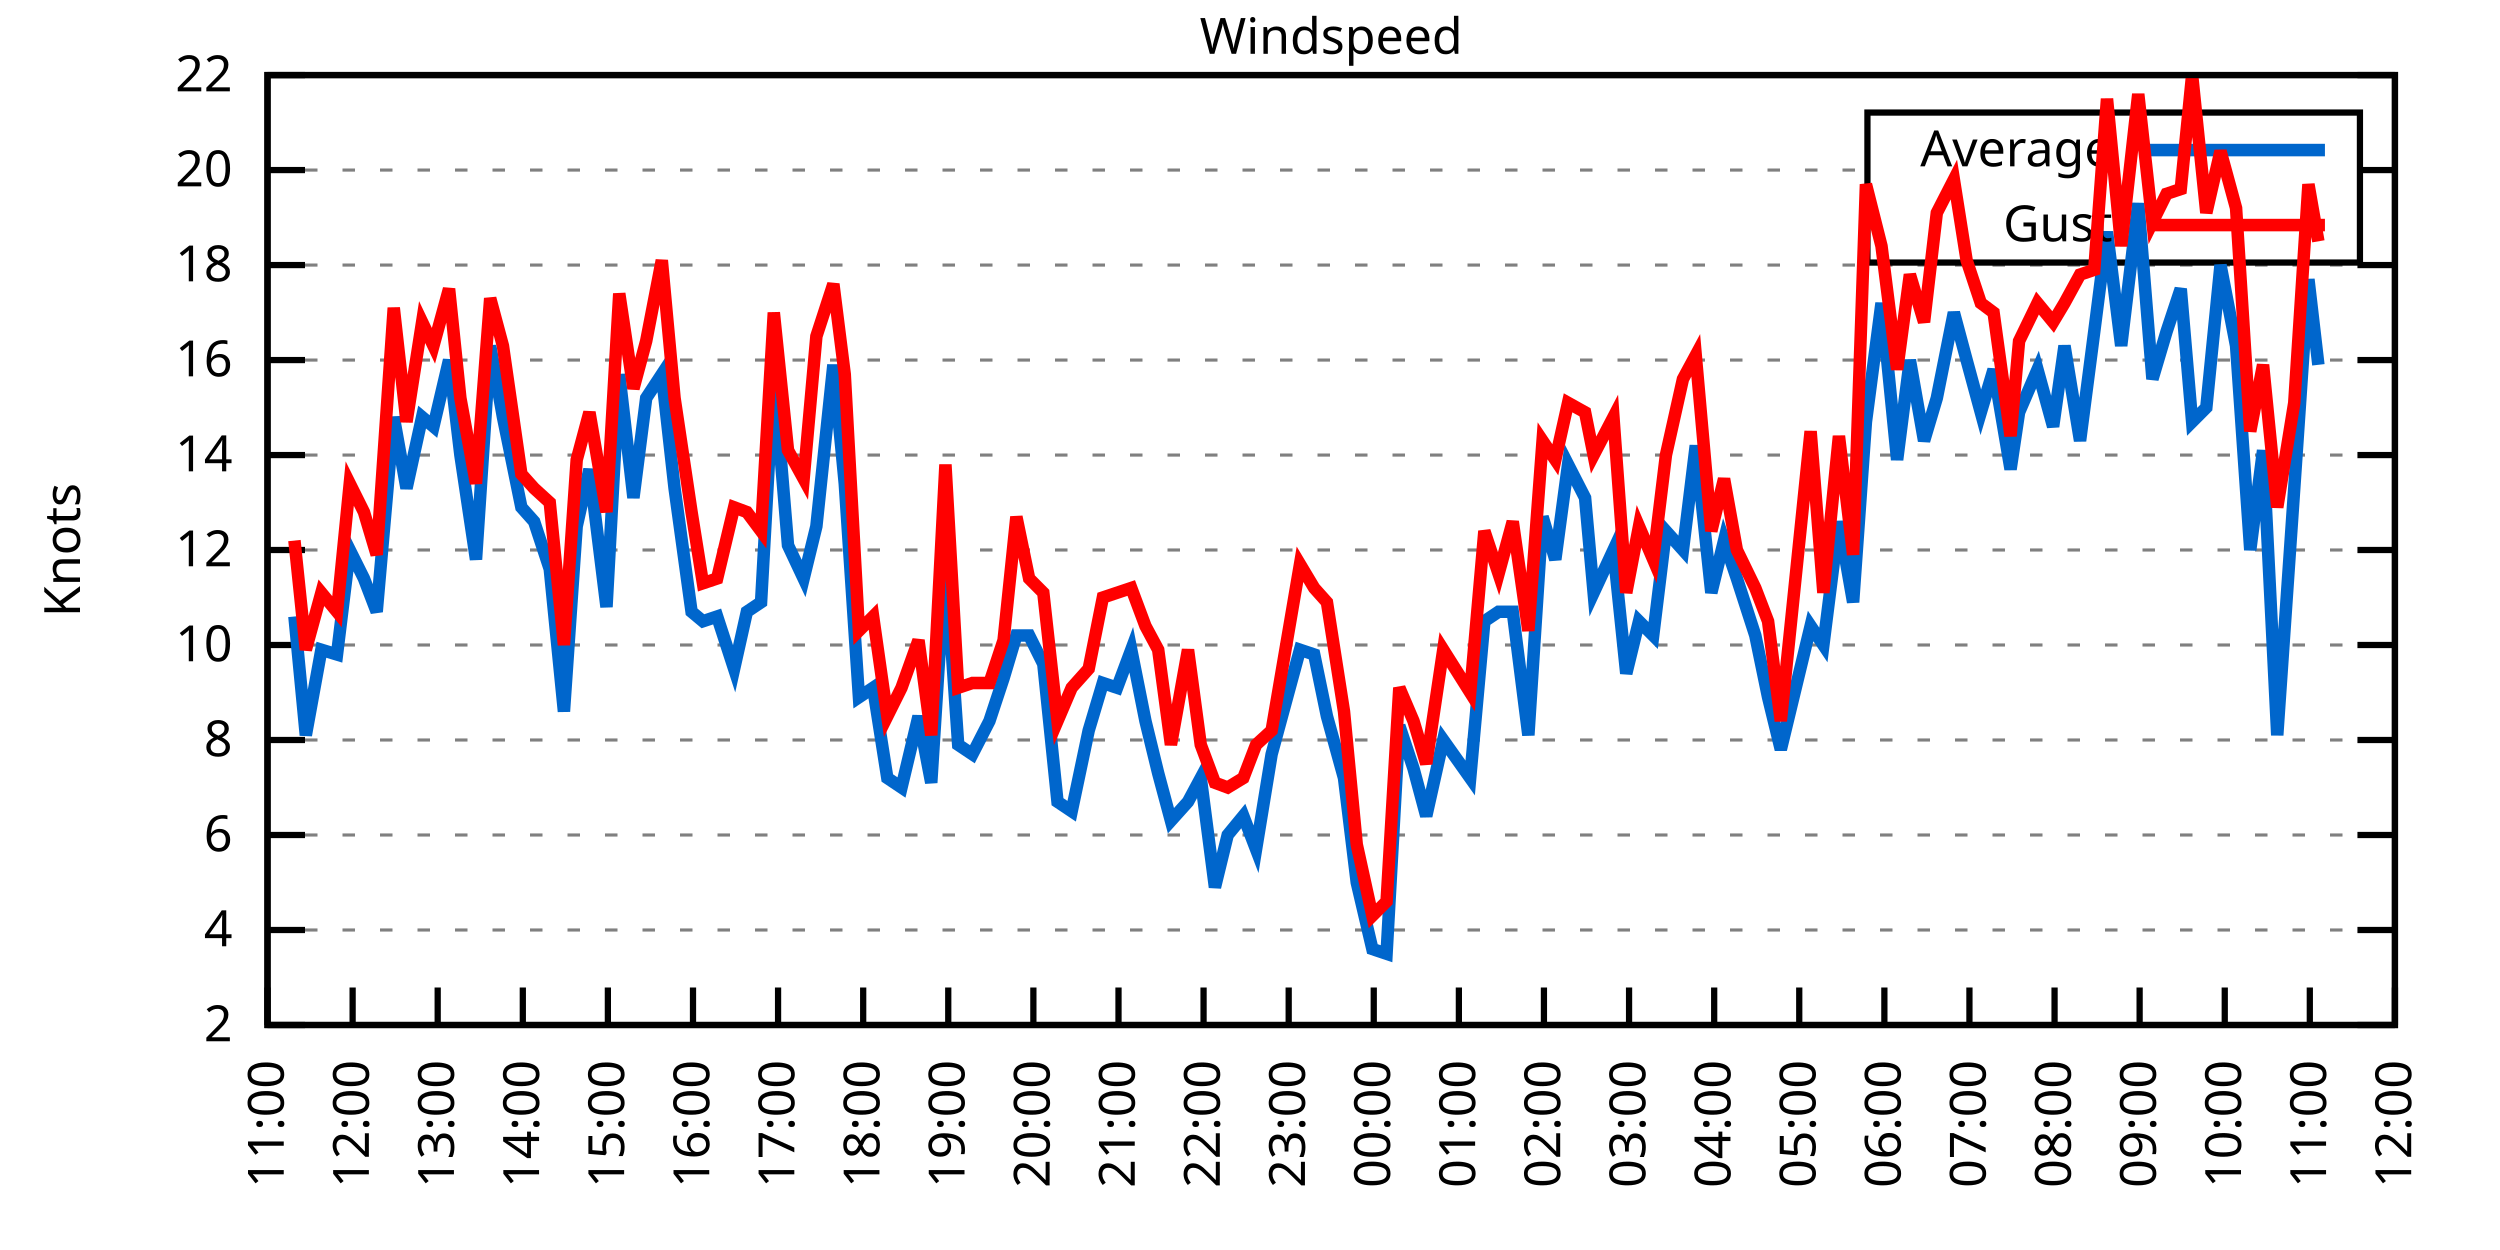
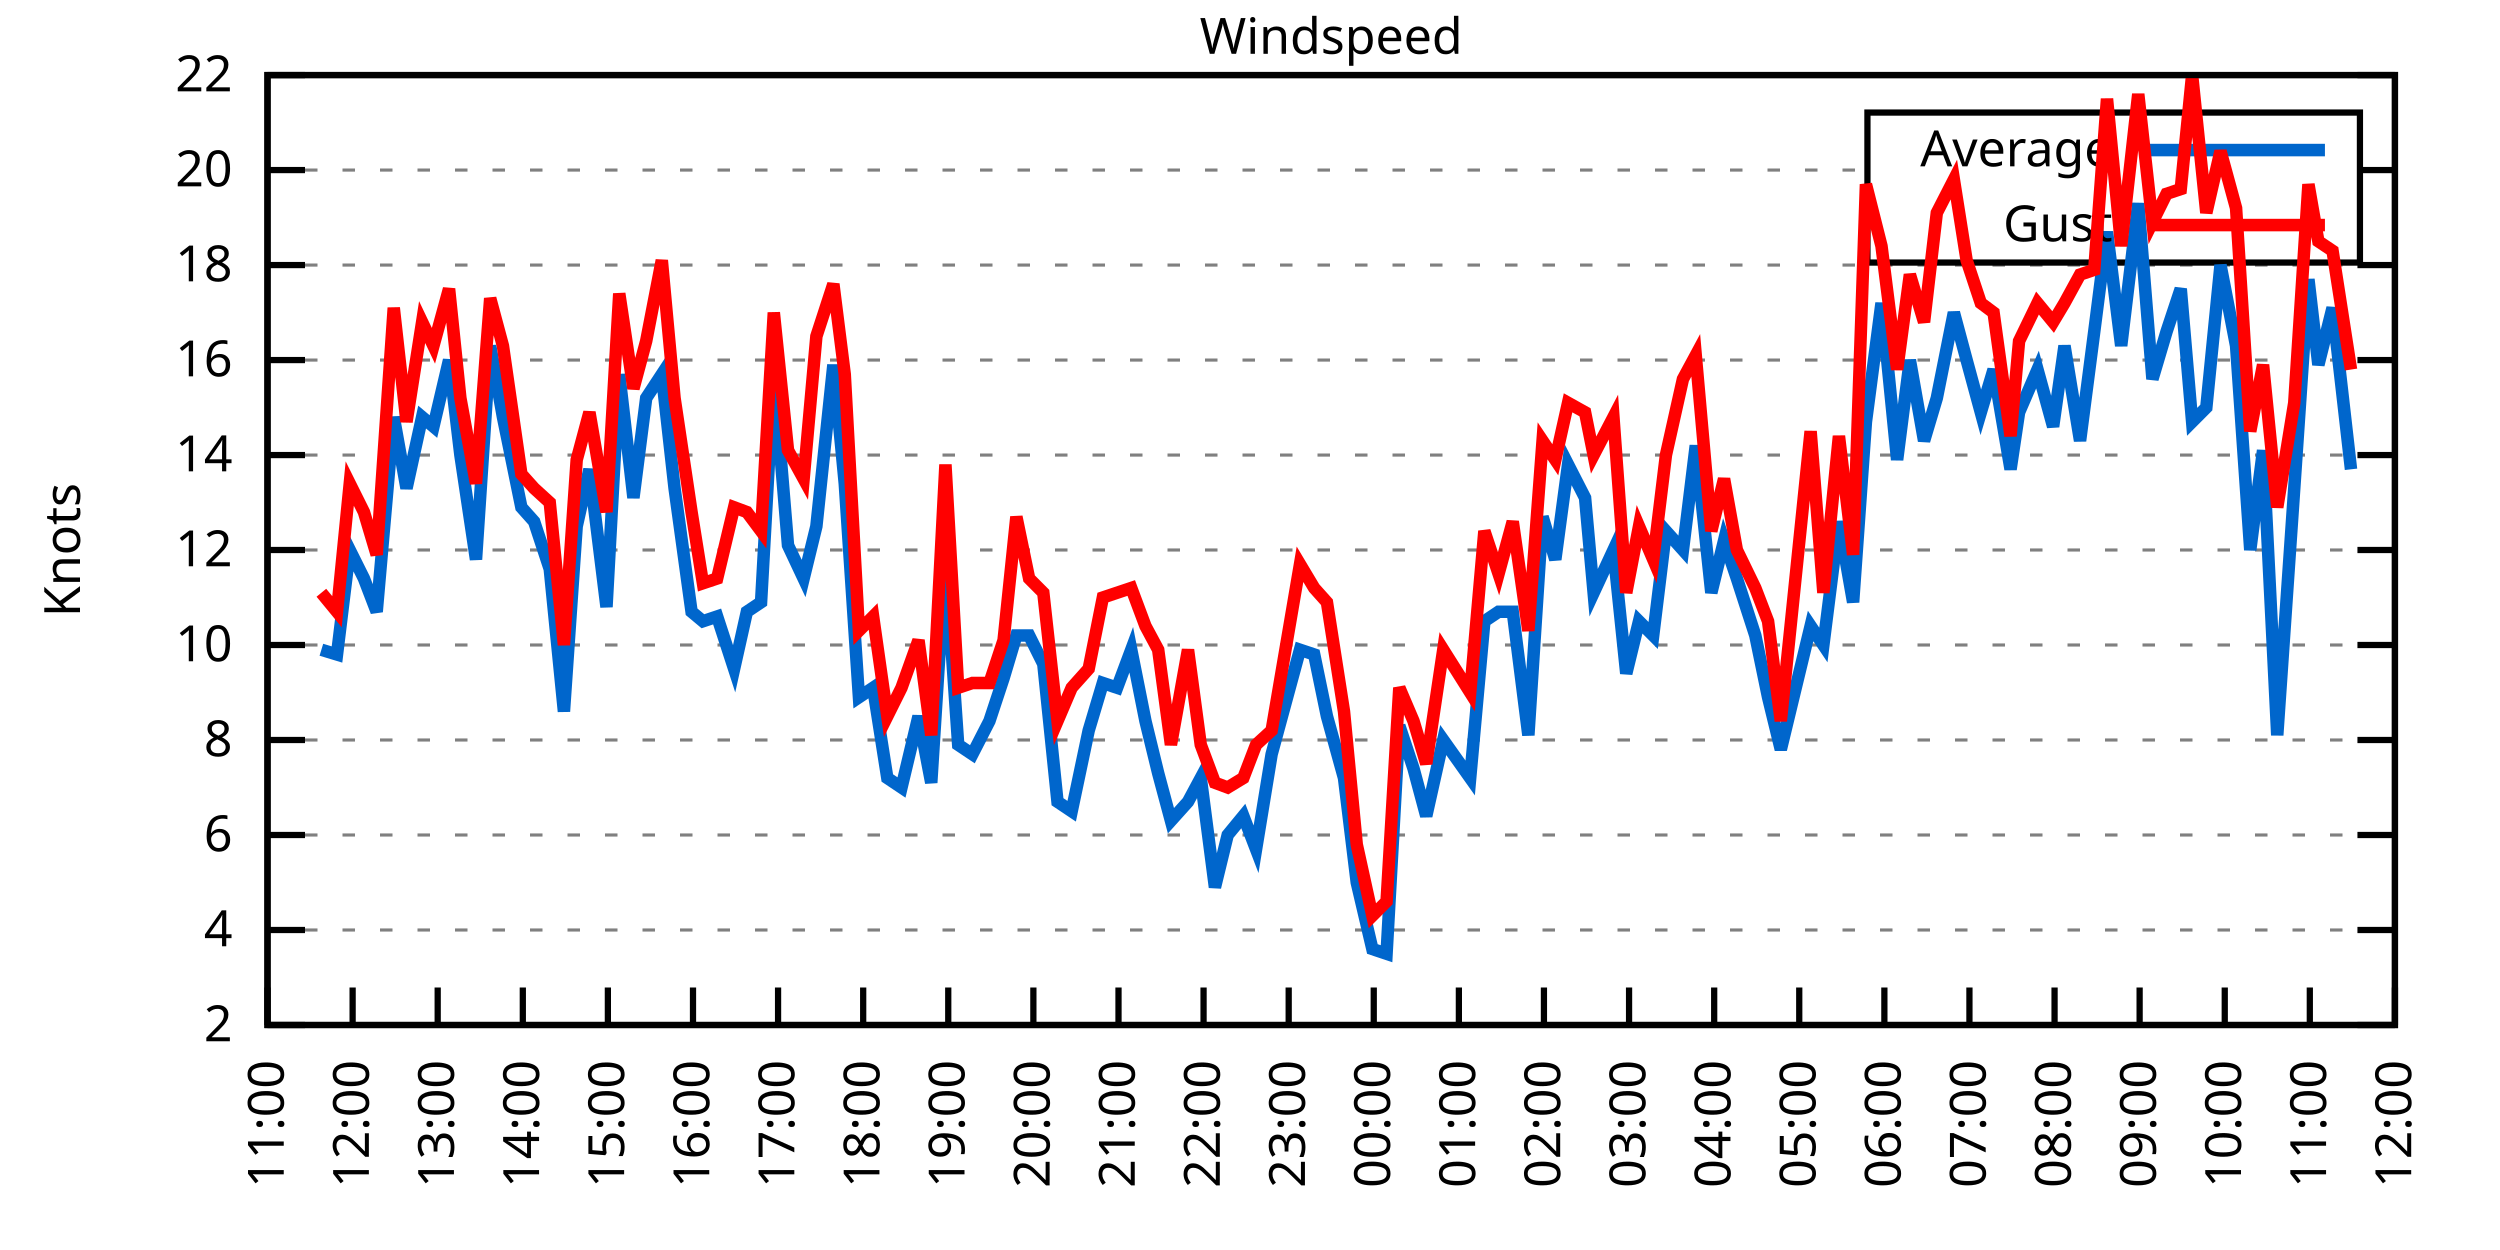
<svg xmlns="http://www.w3.org/2000/svg" xmlns:xlink="http://www.w3.org/1999/xlink" width="400" height="200" viewBox="0 0 400 200">
  <g id="gnuplot_canvas">
    <rect x="0" y="0" width="400" height="200" fill="none" />
    <defs>
      <circle id="gpDot" r="0.5" stroke-width="0.5" stroke="currentColor" />
      <path id="gpPt0" stroke-width="0.333" stroke="currentColor" d="M-1,0 h2 M0,-1 v2" />
      <path id="gpPt1" stroke-width="0.333" stroke="currentColor" d="M-1,-1 L1,1 M1,-1 L-1,1" />
      <path id="gpPt2" stroke-width="0.333" stroke="currentColor" d="M-1,0 L1,0 M0,-1 L0,1 M-1,-1 L1,1 M-1,1 L1,-1" />
      <rect id="gpPt3" stroke-width="0.333" stroke="currentColor" x="-1" y="-1" width="2" height="2" />
      <rect id="gpPt4" stroke-width="0.333" stroke="currentColor" fill="currentColor" x="-1" y="-1" width="2" height="2" />
      <circle id="gpPt5" stroke-width="0.333" stroke="currentColor" cx="0" cy="0" r="1" />
      <use xlink:href="#gpPt5" id="gpPt6" fill="currentColor" stroke="none" />
      <path id="gpPt7" stroke-width="0.333" stroke="currentColor" d="M0,-1.33 L-1.33,0.67 L1.33,0.67 z" />
      <use xlink:href="#gpPt7" id="gpPt8" fill="currentColor" stroke="none" />
      <use xlink:href="#gpPt7" id="gpPt9" stroke="currentColor" transform="rotate(180)" />
      <use xlink:href="#gpPt9" id="gpPt10" fill="currentColor" stroke="none" />
      <use xlink:href="#gpPt3" id="gpPt11" stroke="currentColor" transform="rotate(45)" />
      <use xlink:href="#gpPt11" id="gpPt12" fill="currentColor" stroke="none" />
      <path id="gpPt13" stroke-width="0.333" stroke="currentColor" d="M0,1.330 L1.265,0.411 L0.782,-1.067 L-0.782,-1.076 L-1.265,0.411 z" />
      <use xlink:href="#gpPt13" id="gpPt14" fill="currentColor" stroke="none" />
      <filter id="textbox" filterUnits="objectBoundingBox" x="0" y="0" height="1" width="1">
        <feFlood flood-color="white" flood-opacity="1" result="bgnd" />
        <feComposite in="SourceGraphic" in2="bgnd" operator="atop" />
      </filter>
      <filter id="greybox" filterUnits="objectBoundingBox" x="0" y="0" height="1" width="1">
        <feFlood flood-color="lightgrey" flood-opacity="1" result="grey" />
        <feComposite in="SourceGraphic" in2="grey" operator="atop" />
      </filter>
    </defs>
    <g fill="none" color="white" stroke="currentColor" stroke-width="1.00" stroke-linecap="butt" stroke-linejoin="miter">
</g>
    <g fill="none" color="black" stroke="currentColor" stroke-width="1.00" stroke-linecap="butt" stroke-linejoin="miter">
      <g stroke="none" shape-rendering="crispEdges">
        <polygon fill="rgb(255, 255, 255)" points="42.80,164.00 383.18,164.00 383.18,12.02 42.80,12.02 " />
      </g>
    </g>
    <g fill="none" color="black" stroke="currentColor" stroke-width="1.00" stroke-linecap="butt" stroke-linejoin="miter">
</g>
    <g fill="none" color="black" stroke="black" stroke-width="0.50" stroke-linecap="butt" stroke-linejoin="miter">
</g>
    <g fill="none" color="gray" stroke="currentColor" stroke-width="0.50" stroke-linecap="butt" stroke-linejoin="miter">
      <path stroke="gray" stroke-dasharray="2,4" class="gridline" d="M42.80,164.00 L383.19,164.00  " />
    </g>
    <g fill="none" color="gray" stroke="gray" stroke-width="1.00" stroke-linecap="butt" stroke-linejoin="miter">
</g>
    <g fill="none" color="black" stroke="currentColor" stroke-width="1.00" stroke-linecap="butt" stroke-linejoin="miter">
      <path stroke="black" d="M42.80,164.00 L48.80,164.00 M383.19,164.00 L377.19,164.00  " />
      <g transform="translate(37.20,166.60)" stroke="none" fill="black" font-family="Sans" font-size="8.00" text-anchor="end">
        <text>
          <tspan font-family="Sans"> 2</tspan>
        </text>
      </g>
    </g>
    <g fill="none" color="black" stroke="currentColor" stroke-width="1.00" stroke-linecap="butt" stroke-linejoin="miter">
</g>
    <g fill="none" color="black" stroke="black" stroke-width="0.50" stroke-linecap="butt" stroke-linejoin="miter">
</g>
    <g fill="none" color="gray" stroke="currentColor" stroke-width="0.50" stroke-linecap="butt" stroke-linejoin="miter">
      <path stroke="gray" stroke-dasharray="2,4" class="gridline" d="M42.80,148.80 L383.19,148.80  " />
    </g>
    <g fill="none" color="gray" stroke="gray" stroke-width="1.00" stroke-linecap="butt" stroke-linejoin="miter">
</g>
    <g fill="none" color="black" stroke="currentColor" stroke-width="1.00" stroke-linecap="butt" stroke-linejoin="miter">
      <path stroke="black" d="M42.80,148.80 L48.80,148.80 M383.19,148.80 L377.19,148.80  " />
      <g transform="translate(37.20,151.40)" stroke="none" fill="black" font-family="Sans" font-size="8.00" text-anchor="end">
        <text>
          <tspan font-family="Sans"> 4</tspan>
        </text>
      </g>
    </g>
    <g fill="none" color="black" stroke="currentColor" stroke-width="1.00" stroke-linecap="butt" stroke-linejoin="miter">
</g>
    <g fill="none" color="black" stroke="black" stroke-width="0.50" stroke-linecap="butt" stroke-linejoin="miter">
</g>
    <g fill="none" color="gray" stroke="currentColor" stroke-width="0.50" stroke-linecap="butt" stroke-linejoin="miter">
      <path stroke="gray" stroke-dasharray="2,4" class="gridline" d="M42.80,133.60 L383.19,133.60  " />
    </g>
    <g fill="none" color="gray" stroke="gray" stroke-width="1.00" stroke-linecap="butt" stroke-linejoin="miter">
</g>
    <g fill="none" color="black" stroke="currentColor" stroke-width="1.00" stroke-linecap="butt" stroke-linejoin="miter">
      <path stroke="black" d="M42.80,133.60 L48.80,133.60 M383.19,133.60 L377.19,133.60  " />
      <g transform="translate(37.20,136.20)" stroke="none" fill="black" font-family="Sans" font-size="8.00" text-anchor="end">
        <text>
          <tspan font-family="Sans"> 6</tspan>
        </text>
      </g>
    </g>
    <g fill="none" color="black" stroke="currentColor" stroke-width="1.00" stroke-linecap="butt" stroke-linejoin="miter">
</g>
    <g fill="none" color="black" stroke="black" stroke-width="0.50" stroke-linecap="butt" stroke-linejoin="miter">
</g>
    <g fill="none" color="gray" stroke="currentColor" stroke-width="0.50" stroke-linecap="butt" stroke-linejoin="miter">
      <path stroke="gray" stroke-dasharray="2,4" class="gridline" d="M42.80,118.40 L383.19,118.40  " />
    </g>
    <g fill="none" color="gray" stroke="gray" stroke-width="1.00" stroke-linecap="butt" stroke-linejoin="miter">
</g>
    <g fill="none" color="black" stroke="currentColor" stroke-width="1.00" stroke-linecap="butt" stroke-linejoin="miter">
      <path stroke="black" d="M42.80,118.40 L48.80,118.40 M383.19,118.40 L377.19,118.40  " />
      <g transform="translate(37.20,121.00)" stroke="none" fill="black" font-family="Sans" font-size="8.00" text-anchor="end">
        <text>
          <tspan font-family="Sans"> 8</tspan>
        </text>
      </g>
    </g>
    <g fill="none" color="black" stroke="currentColor" stroke-width="1.00" stroke-linecap="butt" stroke-linejoin="miter">
</g>
    <g fill="none" color="black" stroke="black" stroke-width="0.50" stroke-linecap="butt" stroke-linejoin="miter">
</g>
    <g fill="none" color="gray" stroke="currentColor" stroke-width="0.50" stroke-linecap="butt" stroke-linejoin="miter">
      <path stroke="gray" stroke-dasharray="2,4" class="gridline" d="M42.80,103.20 L383.19,103.20  " />
    </g>
    <g fill="none" color="gray" stroke="gray" stroke-width="1.00" stroke-linecap="butt" stroke-linejoin="miter">
</g>
    <g fill="none" color="black" stroke="currentColor" stroke-width="1.00" stroke-linecap="butt" stroke-linejoin="miter">
      <path stroke="black" d="M42.80,103.20 L48.80,103.20 M383.19,103.20 L377.19,103.20  " />
      <g transform="translate(37.20,105.80)" stroke="none" fill="black" font-family="Sans" font-size="8.00" text-anchor="end">
        <text>
          <tspan font-family="Sans"> 10</tspan>
        </text>
      </g>
    </g>
    <g fill="none" color="black" stroke="currentColor" stroke-width="1.00" stroke-linecap="butt" stroke-linejoin="miter">
</g>
    <g fill="none" color="black" stroke="black" stroke-width="0.50" stroke-linecap="butt" stroke-linejoin="miter">
</g>
    <g fill="none" color="gray" stroke="currentColor" stroke-width="0.50" stroke-linecap="butt" stroke-linejoin="miter">
      <path stroke="gray" stroke-dasharray="2,4" class="gridline" d="M42.80,88.00 L383.19,88.00  " />
    </g>
    <g fill="none" color="gray" stroke="gray" stroke-width="1.00" stroke-linecap="butt" stroke-linejoin="miter">
</g>
    <g fill="none" color="black" stroke="currentColor" stroke-width="1.00" stroke-linecap="butt" stroke-linejoin="miter">
      <path stroke="black" d="M42.80,88.00 L48.80,88.00 M383.19,88.00 L377.19,88.00  " />
      <g transform="translate(37.20,90.60)" stroke="none" fill="black" font-family="Sans" font-size="8.00" text-anchor="end">
        <text>
          <tspan font-family="Sans"> 12</tspan>
        </text>
      </g>
    </g>
    <g fill="none" color="black" stroke="currentColor" stroke-width="1.00" stroke-linecap="butt" stroke-linejoin="miter">
</g>
    <g fill="none" color="black" stroke="black" stroke-width="0.50" stroke-linecap="butt" stroke-linejoin="miter">
</g>
    <g fill="none" color="gray" stroke="currentColor" stroke-width="0.50" stroke-linecap="butt" stroke-linejoin="miter">
      <path stroke="gray" stroke-dasharray="2,4" class="gridline" d="M42.80,72.81 L383.19,72.81  " />
    </g>
    <g fill="none" color="gray" stroke="gray" stroke-width="1.00" stroke-linecap="butt" stroke-linejoin="miter">
</g>
    <g fill="none" color="black" stroke="currentColor" stroke-width="1.00" stroke-linecap="butt" stroke-linejoin="miter">
      <path stroke="black" d="M42.80,72.81 L48.80,72.81 M383.19,72.81 L377.19,72.81  " />
      <g transform="translate(37.20,75.41)" stroke="none" fill="black" font-family="Sans" font-size="8.00" text-anchor="end">
        <text>
          <tspan font-family="Sans"> 14</tspan>
        </text>
      </g>
    </g>
    <g fill="none" color="black" stroke="currentColor" stroke-width="1.00" stroke-linecap="butt" stroke-linejoin="miter">
</g>
    <g fill="none" color="black" stroke="black" stroke-width="0.50" stroke-linecap="butt" stroke-linejoin="miter">
</g>
    <g fill="none" color="gray" stroke="currentColor" stroke-width="0.50" stroke-linecap="butt" stroke-linejoin="miter">
      <path stroke="gray" stroke-dasharray="2,4" class="gridline" d="M42.80,57.61 L383.19,57.61  " />
    </g>
    <g fill="none" color="gray" stroke="gray" stroke-width="1.00" stroke-linecap="butt" stroke-linejoin="miter">
</g>
    <g fill="none" color="black" stroke="currentColor" stroke-width="1.00" stroke-linecap="butt" stroke-linejoin="miter">
      <path stroke="black" d="M42.80,57.61 L48.80,57.61 M383.19,57.61 L377.19,57.61  " />
      <g transform="translate(37.20,60.21)" stroke="none" fill="black" font-family="Sans" font-size="8.00" text-anchor="end">
        <text>
          <tspan font-family="Sans"> 16</tspan>
        </text>
      </g>
    </g>
    <g fill="none" color="black" stroke="currentColor" stroke-width="1.00" stroke-linecap="butt" stroke-linejoin="miter">
</g>
    <g fill="none" color="black" stroke="black" stroke-width="0.50" stroke-linecap="butt" stroke-linejoin="miter">
</g>
    <g fill="none" color="gray" stroke="currentColor" stroke-width="0.50" stroke-linecap="butt" stroke-linejoin="miter">
      <path stroke="gray" stroke-dasharray="2,4" class="gridline" d="M42.80,42.41 L383.19,42.41  " />
    </g>
    <g fill="none" color="gray" stroke="gray" stroke-width="1.00" stroke-linecap="butt" stroke-linejoin="miter">
</g>
    <g fill="none" color="black" stroke="currentColor" stroke-width="1.00" stroke-linecap="butt" stroke-linejoin="miter">
      <path stroke="black" d="M42.80,42.41 L48.80,42.41 M383.19,42.41 L377.19,42.41  " />
      <g transform="translate(37.20,45.01)" stroke="none" fill="black" font-family="Sans" font-size="8.00" text-anchor="end">
        <text>
          <tspan font-family="Sans"> 18</tspan>
        </text>
      </g>
    </g>
    <g fill="none" color="black" stroke="currentColor" stroke-width="1.00" stroke-linecap="butt" stroke-linejoin="miter">
</g>
    <g fill="none" color="black" stroke="black" stroke-width="0.50" stroke-linecap="butt" stroke-linejoin="miter">
</g>
    <g fill="none" color="gray" stroke="currentColor" stroke-width="0.50" stroke-linecap="butt" stroke-linejoin="miter">
      <path stroke="gray" stroke-dasharray="2,4" class="gridline" d="M42.80,27.21 L298.79,27.21 M377.59,27.21 L383.19,27.21  " />
    </g>
    <g fill="none" color="gray" stroke="gray" stroke-width="1.00" stroke-linecap="butt" stroke-linejoin="miter">
</g>
    <g fill="none" color="black" stroke="currentColor" stroke-width="1.00" stroke-linecap="butt" stroke-linejoin="miter">
      <path stroke="black" d="M42.80,27.21 L48.80,27.21 M383.19,27.21 L377.19,27.21  " />
      <g transform="translate(37.20,29.81)" stroke="none" fill="black" font-family="Sans" font-size="8.00" text-anchor="end">
        <text>
          <tspan font-family="Sans"> 20</tspan>
        </text>
      </g>
    </g>
    <g fill="none" color="black" stroke="currentColor" stroke-width="1.00" stroke-linecap="butt" stroke-linejoin="miter">
</g>
    <g fill="none" color="black" stroke="black" stroke-width="0.50" stroke-linecap="butt" stroke-linejoin="miter">
</g>
    <g fill="none" color="gray" stroke="currentColor" stroke-width="0.50" stroke-linecap="butt" stroke-linejoin="miter">
      <path stroke="gray" stroke-dasharray="2,4" class="gridline" d="M42.80,12.01 L383.19,12.01  " />
    </g>
    <g fill="none" color="gray" stroke="gray" stroke-width="1.00" stroke-linecap="butt" stroke-linejoin="miter">
</g>
    <g fill="none" color="black" stroke="currentColor" stroke-width="1.00" stroke-linecap="butt" stroke-linejoin="miter">
      <path stroke="black" d="M42.80,12.01 L48.80,12.01 M383.19,12.01 L377.19,12.01  " />
      <g transform="translate(37.20,14.61)" stroke="none" fill="black" font-family="Sans" font-size="8.00" text-anchor="end">
        <text>
          <tspan font-family="Sans"> 22</tspan>
        </text>
      </g>
    </g>
    <g fill="none" color="black" stroke="currentColor" stroke-width="1.00" stroke-linecap="butt" stroke-linejoin="miter">
      <path stroke="black" d="M42.80,164.00 L42.80,158.00  " />
      <g transform="translate(45.40,169.60) rotate(270.00)" stroke="none" fill="black" font-family="Sans" font-size="8.00" text-anchor="end">
        <text>
          <tspan font-family="Sans">11:00</tspan>
        </text>
      </g>
    </g>
    <g fill="none" color="black" stroke="currentColor" stroke-width="1.00" stroke-linecap="butt" stroke-linejoin="miter">
      <path stroke="black" d="M56.42,164.00 L56.42,158.00  " />
      <g transform="translate(59.02,169.60) rotate(270.00)" stroke="none" fill="black" font-family="Sans" font-size="8.00" text-anchor="end">
        <text>
          <tspan font-family="Sans">12:00</tspan>
        </text>
      </g>
    </g>
    <g fill="none" color="black" stroke="currentColor" stroke-width="1.00" stroke-linecap="butt" stroke-linejoin="miter">
      <path stroke="black" d="M70.03,164.00 L70.03,158.00  " />
      <g transform="translate(72.63,169.60) rotate(270.00)" stroke="none" fill="black" font-family="Sans" font-size="8.00" text-anchor="end">
        <text>
          <tspan font-family="Sans">13:00</tspan>
        </text>
      </g>
    </g>
    <g fill="none" color="black" stroke="currentColor" stroke-width="1.00" stroke-linecap="butt" stroke-linejoin="miter">
      <path stroke="black" d="M83.65,164.00 L83.65,158.00  " />
      <g transform="translate(86.25,169.60) rotate(270.00)" stroke="none" fill="black" font-family="Sans" font-size="8.00" text-anchor="end">
        <text>
          <tspan font-family="Sans">14:00</tspan>
        </text>
      </g>
    </g>
    <g fill="none" color="black" stroke="currentColor" stroke-width="1.00" stroke-linecap="butt" stroke-linejoin="miter">
      <path stroke="black" d="M97.26,164.00 L97.26,158.00  " />
      <g transform="translate(99.86,169.60) rotate(270.00)" stroke="none" fill="black" font-family="Sans" font-size="8.00" text-anchor="end">
        <text>
          <tspan font-family="Sans">15:00</tspan>
        </text>
      </g>
    </g>
    <g fill="none" color="black" stroke="currentColor" stroke-width="1.00" stroke-linecap="butt" stroke-linejoin="miter">
      <path stroke="black" d="M110.88,164.00 L110.88,158.00  " />
      <g transform="translate(113.48,169.60) rotate(270.00)" stroke="none" fill="black" font-family="Sans" font-size="8.00" text-anchor="end">
        <text>
          <tspan font-family="Sans">16:00</tspan>
        </text>
      </g>
    </g>
    <g fill="none" color="black" stroke="currentColor" stroke-width="1.00" stroke-linecap="butt" stroke-linejoin="miter">
      <path stroke="black" d="M124.49,164.00 L124.49,158.00  " />
      <g transform="translate(127.09,169.60) rotate(270.00)" stroke="none" fill="black" font-family="Sans" font-size="8.00" text-anchor="end">
        <text>
          <tspan font-family="Sans">17:00</tspan>
        </text>
      </g>
    </g>
    <g fill="none" color="black" stroke="currentColor" stroke-width="1.00" stroke-linecap="butt" stroke-linejoin="miter">
      <path stroke="black" d="M138.11,164.00 L138.11,158.00  " />
      <g transform="translate(140.71,169.60) rotate(270.00)" stroke="none" fill="black" font-family="Sans" font-size="8.00" text-anchor="end">
        <text>
          <tspan font-family="Sans">18:00</tspan>
        </text>
      </g>
    </g>
    <g fill="none" color="black" stroke="currentColor" stroke-width="1.00" stroke-linecap="butt" stroke-linejoin="miter">
      <path stroke="black" d="M151.72,164.00 L151.72,158.00  " />
      <g transform="translate(154.32,169.60) rotate(270.00)" stroke="none" fill="black" font-family="Sans" font-size="8.00" text-anchor="end">
        <text>
          <tspan font-family="Sans">19:00</tspan>
        </text>
      </g>
    </g>
    <g fill="none" color="black" stroke="currentColor" stroke-width="1.00" stroke-linecap="butt" stroke-linejoin="miter">
      <path stroke="black" d="M165.34,164.00 L165.34,158.00  " />
      <g transform="translate(167.94,169.60) rotate(270.00)" stroke="none" fill="black" font-family="Sans" font-size="8.00" text-anchor="end">
        <text>
          <tspan font-family="Sans">20:00</tspan>
        </text>
      </g>
    </g>
    <g fill="none" color="black" stroke="currentColor" stroke-width="1.00" stroke-linecap="butt" stroke-linejoin="miter">
      <path stroke="black" d="M178.96,164.00 L178.96,158.00  " />
      <g transform="translate(181.56,169.60) rotate(270.00)" stroke="none" fill="black" font-family="Sans" font-size="8.00" text-anchor="end">
        <text>
          <tspan font-family="Sans">21:00</tspan>
        </text>
      </g>
    </g>
    <g fill="none" color="black" stroke="currentColor" stroke-width="1.00" stroke-linecap="butt" stroke-linejoin="miter">
      <path stroke="black" d="M192.57,164.00 L192.57,158.00  " />
      <g transform="translate(195.17,169.60) rotate(270.00)" stroke="none" fill="black" font-family="Sans" font-size="8.00" text-anchor="end">
        <text>
          <tspan font-family="Sans">22:00</tspan>
        </text>
      </g>
    </g>
    <g fill="none" color="black" stroke="currentColor" stroke-width="1.00" stroke-linecap="butt" stroke-linejoin="miter">
      <path stroke="black" d="M206.19,164.00 L206.19,158.00  " />
      <g transform="translate(208.79,169.60) rotate(270.00)" stroke="none" fill="black" font-family="Sans" font-size="8.00" text-anchor="end">
        <text>
          <tspan font-family="Sans">23:00</tspan>
        </text>
      </g>
    </g>
    <g fill="none" color="black" stroke="currentColor" stroke-width="1.00" stroke-linecap="butt" stroke-linejoin="miter">
      <path stroke="black" d="M219.80,164.00 L219.80,158.00  " />
      <g transform="translate(222.40,169.60) rotate(270.00)" stroke="none" fill="black" font-family="Sans" font-size="8.00" text-anchor="end">
        <text>
          <tspan font-family="Sans">00:00</tspan>
        </text>
      </g>
    </g>
    <g fill="none" color="black" stroke="currentColor" stroke-width="1.00" stroke-linecap="butt" stroke-linejoin="miter">
      <path stroke="black" d="M233.42,164.00 L233.42,158.00  " />
      <g transform="translate(236.02,169.60) rotate(270.00)" stroke="none" fill="black" font-family="Sans" font-size="8.00" text-anchor="end">
        <text>
          <tspan font-family="Sans">01:00</tspan>
        </text>
      </g>
    </g>
    <g fill="none" color="black" stroke="currentColor" stroke-width="1.00" stroke-linecap="butt" stroke-linejoin="miter">
      <path stroke="black" d="M247.03,164.00 L247.03,158.00  " />
      <g transform="translate(249.63,169.60) rotate(270.00)" stroke="none" fill="black" font-family="Sans" font-size="8.00" text-anchor="end">
        <text>
          <tspan font-family="Sans">02:00</tspan>
        </text>
      </g>
    </g>
    <g fill="none" color="black" stroke="currentColor" stroke-width="1.00" stroke-linecap="butt" stroke-linejoin="miter">
      <path stroke="black" d="M260.65,164.00 L260.65,158.00  " />
      <g transform="translate(263.25,169.60) rotate(270.00)" stroke="none" fill="black" font-family="Sans" font-size="8.00" text-anchor="end">
        <text>
          <tspan font-family="Sans">03:00</tspan>
        </text>
      </g>
    </g>
    <g fill="none" color="black" stroke="currentColor" stroke-width="1.00" stroke-linecap="butt" stroke-linejoin="miter">
      <path stroke="black" d="M274.27,164.00 L274.27,158.00  " />
      <g transform="translate(276.87,169.60) rotate(270.00)" stroke="none" fill="black" font-family="Sans" font-size="8.00" text-anchor="end">
        <text>
          <tspan font-family="Sans">04:00</tspan>
        </text>
      </g>
    </g>
    <g fill="none" color="black" stroke="currentColor" stroke-width="1.00" stroke-linecap="butt" stroke-linejoin="miter">
      <path stroke="black" d="M287.88,164.00 L287.88,158.00  " />
      <g transform="translate(290.48,169.60) rotate(270.00)" stroke="none" fill="black" font-family="Sans" font-size="8.00" text-anchor="end">
        <text>
          <tspan font-family="Sans">05:00</tspan>
        </text>
      </g>
    </g>
    <g fill="none" color="black" stroke="currentColor" stroke-width="1.00" stroke-linecap="butt" stroke-linejoin="miter">
      <path stroke="black" d="M301.50,164.00 L301.50,158.00  " />
      <g transform="translate(304.10,169.60) rotate(270.00)" stroke="none" fill="black" font-family="Sans" font-size="8.00" text-anchor="end">
        <text>
          <tspan font-family="Sans">06:00</tspan>
        </text>
      </g>
    </g>
    <g fill="none" color="black" stroke="currentColor" stroke-width="1.00" stroke-linecap="butt" stroke-linejoin="miter">
      <path stroke="black" d="M315.11,164.00 L315.11,158.00  " />
      <g transform="translate(317.71,169.60) rotate(270.00)" stroke="none" fill="black" font-family="Sans" font-size="8.00" text-anchor="end">
        <text>
          <tspan font-family="Sans">07:00</tspan>
        </text>
      </g>
    </g>
    <g fill="none" color="black" stroke="currentColor" stroke-width="1.00" stroke-linecap="butt" stroke-linejoin="miter">
      <path stroke="black" d="M328.73,164.00 L328.73,158.00  " />
      <g transform="translate(331.33,169.60) rotate(270.00)" stroke="none" fill="black" font-family="Sans" font-size="8.00" text-anchor="end">
        <text>
          <tspan font-family="Sans">08:00</tspan>
        </text>
      </g>
    </g>
    <g fill="none" color="black" stroke="currentColor" stroke-width="1.00" stroke-linecap="butt" stroke-linejoin="miter">
      <path stroke="black" d="M342.34,164.00 L342.34,158.00  " />
      <g transform="translate(344.94,169.60) rotate(270.00)" stroke="none" fill="black" font-family="Sans" font-size="8.00" text-anchor="end">
        <text>
          <tspan font-family="Sans">09:00</tspan>
        </text>
      </g>
    </g>
    <g fill="none" color="black" stroke="currentColor" stroke-width="1.00" stroke-linecap="butt" stroke-linejoin="miter">
      <path stroke="black" d="M355.96,164.00 L355.96,158.00  " />
      <g transform="translate(358.56,169.60) rotate(270.00)" stroke="none" fill="black" font-family="Sans" font-size="8.00" text-anchor="end">
        <text>
          <tspan font-family="Sans">10:00</tspan>
        </text>
      </g>
    </g>
    <g fill="none" color="black" stroke="currentColor" stroke-width="1.00" stroke-linecap="butt" stroke-linejoin="miter">
      <path stroke="black" d="M369.57,164.00 L369.57,158.00  " />
      <g transform="translate(372.17,169.60) rotate(270.00)" stroke="none" fill="black" font-family="Sans" font-size="8.00" text-anchor="end">
        <text>
          <tspan font-family="Sans">11:00</tspan>
        </text>
      </g>
    </g>
    <g fill="none" color="black" stroke="currentColor" stroke-width="1.00" stroke-linecap="butt" stroke-linejoin="miter">
      <path stroke="black" d="M383.19,164.00 L383.19,158.00  " />
      <g transform="translate(385.79,169.60) rotate(270.00)" stroke="none" fill="black" font-family="Sans" font-size="8.00" text-anchor="end">
        <text>
          <tspan font-family="Sans">12:00</tspan>
        </text>
      </g>
    </g>
    <g fill="none" color="black" stroke="currentColor" stroke-width="1.00" stroke-linecap="butt" stroke-linejoin="miter">
</g>
    <g fill="none" color="black" stroke="currentColor" stroke-width="1.00" stroke-linecap="butt" stroke-linejoin="miter">
      <path stroke="black" d="M42.80,12.01 L42.80,164.00 L383.19,164.00 L383.19,12.01 L42.80,12.01 Z  " />
    </g>
    <g fill="none" color="black" stroke="currentColor" stroke-width="1.00" stroke-linecap="butt" stroke-linejoin="miter">
</g>
    <g fill="none" color="black" stroke="currentColor" stroke-width="1.00" stroke-linecap="butt" stroke-linejoin="miter">
      <path stroke="black" d="M298.79,42.01 L298.79,18.01 L377.59,18.01 L377.59,42.01 L298.79,42.01 Z  " />
    </g>
    <g id="Windspeed_plot_1">
      <g fill="none" color="white" stroke="black" stroke-width="2.00" stroke-linecap="butt" stroke-linejoin="miter">
</g>
      <g fill="none" color="black" stroke="currentColor" stroke-width="2.00" stroke-linecap="butt" stroke-linejoin="miter">
        <g transform="translate(337.99,26.61)" stroke="none" fill="black" font-family="Sans" font-size="8.00" text-anchor="end">
          <text>
            <tspan font-family="Sans">Average</tspan>
          </text>
        </g>
      </g>
      <g fill="none" color="black" stroke="currentColor" stroke-width="2.00" stroke-linecap="butt" stroke-linejoin="miter">
-         <path stroke="rgb(  0, 102, 204)" d="M343.59,24.01 L371.99,24.01 M47.11,98.64 L48.93,117.64 L51.42,103.96 L53.92,104.72 L55.96,88.00 L58.23,92.56   L60.27,97.88 L63.00,66.73 L65.04,78.13 L67.54,66.73 L69.35,68.25 L71.85,57.61 L73.66,72.81 L76.16,89.52   L78.43,55.33 L80.47,66.73 L83.42,81.17 L85.46,83.45 L87.96,91.04 L90.23,113.84 L92.27,84.21 L94.31,75.09   L97.04,97.12 L99.08,59.89 L101.35,79.65 L103.39,63.69 L105.89,59.89 L107.93,78.13 L110.65,97.88 L112.47,99.40   L114.74,98.64 L117.46,107.00 L119.50,97.88 L121.77,96.36 L123.81,59.89 L126.08,87.25 L128.58,92.56 L130.62,84.21   L133.34,58.37 L135.16,77.37 L137.43,111.56 L139.70,110.04 L141.97,124.48 L144.24,126.00 L146.96,114.60 L149.00,125.24   L151.27,89.52 L153.31,119.16 L155.58,120.68 L158.31,115.36 L160.57,108.52 L162.62,101.68 L164.66,101.68 L166.93,106.24   L169.20,128.28 L171.47,129.80 L174.19,116.88 L176.46,109.28 L178.73,110.04 L181.00,103.96 L183.27,115.36 L185.31,123.72   L187.35,131.32 L190.08,128.28 L192.12,124.48 L194.39,141.96 L196.43,133.60 L198.93,130.56 L200.97,135.88 L203.46,120.68   L208.00,103.96 L210.27,104.72 L212.31,114.60 L215.04,124.48 L217.08,141.20 L219.58,151.84 L221.85,152.60 L223.89,116.12   L226.16,122.96 L228.20,130.56 L230.92,118.40 L235.23,124.48 L237.50,99.40 L239.77,97.88 L242.04,97.88 L244.54,117.64   L246.81,82.69 L248.85,89.52 L250.89,74.33 L253.61,79.65 L254.98,94.84 L258.15,88.00 L260.20,107.76 L262.24,99.40   L264.51,101.68 L266.55,84.97 L269.27,88.00 L271.32,71.29 L273.81,94.84 L275.85,86.49 L277.90,92.56 L280.85,101.68   L282.89,111.56 L284.93,119.92 L289.70,100.16 L291.74,103.20 L294.23,83.45 L296.50,96.36 L298.55,67.49 L301.04,48.49   L303.54,73.57 L305.58,57.61 L307.85,70.53 L309.89,63.69 L312.62,50.01 L314.66,57.61 L316.93,65.97 L318.97,59.13   L321.69,75.09 L323.05,65.97 L326.00,59.13 L328.50,68.25 L330.32,55.33 L332.81,70.53 L335.08,53.05 L337.12,37.09   L339.39,55.33 L342.12,32.53 L344.39,60.65 L346.65,53.05 L348.92,46.21 L350.74,67.49 L353.01,65.21 L355.28,42.41   L357.77,55.33 L360.04,88.00 L362.09,72.05 L364.36,117.64 L367.08,78.13 L369.35,44.69 L370.94,58.37  " />
+         <path stroke="rgb(  0, 102, 204)" d="M343.59,24.01 L371.99,24.01 M51.42,103.96 L53.92,104.72 L55.96,88.00 L58.23,92.56 L60.27,97.88 L63.00,66.73   L65.04,78.13 L67.54,66.73 L69.35,68.25 L71.85,57.61 L73.66,72.81 L76.16,89.52 L78.43,55.33 L80.47,66.73   L83.42,81.17 L85.46,83.45 L87.96,91.04 L90.23,113.84 L92.27,84.21 L94.31,75.09 L97.04,97.12 L99.08,59.89   L101.35,79.65 L103.39,63.69 L105.89,59.89 L107.93,78.13 L110.65,97.88 L112.47,99.40 L114.74,98.64 L117.46,107.00   L119.50,97.88 L121.77,96.36 L123.81,59.89 L126.08,87.25 L128.58,92.56 L130.62,84.21 L133.34,58.37 L135.16,77.37   L137.43,111.56 L139.70,110.04 L141.97,124.48 L144.24,126.00 L146.96,114.60 L149.00,125.24 L151.27,89.52 L153.31,119.16   L155.58,120.68 L158.31,115.36 L160.57,108.52 L162.62,101.68 L164.66,101.68 L166.93,106.24 L169.20,128.28 L171.47,129.80   L174.19,116.88 L176.46,109.28 L178.73,110.04 L181.00,103.96 L183.27,115.36 L185.31,123.72 L187.35,131.32 L190.08,128.28   L192.12,124.48 L194.39,141.96 L196.43,133.60 L198.93,130.56 L200.97,135.88 L203.46,120.68 L208.00,103.96 L210.27,104.72   L212.31,114.60 L215.04,124.48 L217.08,141.20 L219.58,151.84 L221.85,152.60 L223.89,116.12 L226.16,122.96 L228.20,130.56   L230.92,118.40 L235.23,124.48 L237.50,99.40 L239.77,97.88 L242.04,97.88 L244.54,117.64 L246.81,82.69 L248.85,89.52   L250.89,74.33 L253.61,79.65 L254.98,94.84 L258.15,88.00 L260.20,107.76 L262.24,99.40 L264.51,101.68 L266.55,84.97   L269.27,88.00 L271.32,71.29 L273.81,94.84 L275.85,86.49 L277.90,92.56 L280.85,101.68 L282.89,111.56 L284.93,119.92   L289.70,100.16 L291.74,103.20 L294.23,83.45 L296.50,96.36 L298.55,67.49 L301.04,48.49 L303.54,73.57 L305.58,57.61   L307.85,70.53 L309.89,63.69 L312.62,50.01 L314.66,57.61 L316.93,65.97 L318.97,59.13 L321.69,75.09 L323.05,65.97   L326.00,59.13 L328.50,68.25 L330.32,55.33 L332.81,70.53 L335.08,53.05 L337.12,37.09 L339.39,55.33 L342.12,32.53   L344.39,60.65 L346.65,53.05 L348.92,46.21 L350.74,67.49 L353.01,65.21 L355.28,42.41 L357.77,55.33 L360.04,88.00   L362.09,72.05 L364.36,117.64 L367.08,78.13 L369.35,44.69 L370.94,58.37 L373.21,49.25 L376.16,75.09  " />
      </g>
    </g>
    <g id="Windspeed_plot_2">
      <g fill="none" color="black" stroke="currentColor" stroke-width="2.00" stroke-linecap="butt" stroke-linejoin="miter">
        <g transform="translate(337.99,38.61)" stroke="none" fill="black" font-family="Sans" font-size="8.00" text-anchor="end">
          <text>
            <tspan font-family="Sans">Gust</tspan>
          </text>
        </g>
      </g>
      <g fill="none" color="black" stroke="currentColor" stroke-width="2.00" stroke-linecap="butt" stroke-linejoin="miter">
-         <path stroke="rgb(255,   0,   0)" d="M343.59,36.01 L371.99,36.01 M47.11,86.49 L48.93,103.96 L51.42,94.84 L53.92,97.88 L55.96,77.37 L58.23,81.93   L60.27,88.76 L63.00,49.25 L65.04,67.49 L67.54,51.53 L69.35,55.33 L71.85,46.21 L73.66,63.69 L76.16,77.37   L78.43,47.73 L80.47,55.33 L83.42,75.85 L85.46,78.13 L87.96,80.41 L90.23,103.20 L92.27,73.57 L94.31,65.97   L97.04,81.93 L99.08,46.97 L101.35,62.17 L103.39,54.57 L105.89,41.65 L107.93,63.69 L110.65,81.93 L112.47,93.32   L114.74,92.56 L117.46,81.17 L119.50,81.93 L121.77,84.97 L123.81,50.01 L126.08,72.05 L128.58,76.61 L130.62,53.81   L133.34,45.45 L135.16,59.89 L137.43,100.92 L139.70,98.64 L141.97,114.60 L144.24,110.04 L146.96,102.44 L149.00,117.64   L151.27,74.33 L153.31,110.04 L155.58,109.28 L158.31,109.28 L160.57,102.44 L162.62,82.69 L164.66,92.56 L166.93,94.84   L169.20,115.36 L171.47,110.04 L174.19,107.00 L176.46,95.60 L178.73,94.84 L181.00,94.08 L183.27,100.16 L185.31,103.96   L187.35,119.16 L190.08,103.96 L192.12,119.16 L194.39,125.24 L196.43,126.00 L198.93,124.48 L200.97,119.16 L203.46,116.88   L208.00,90.28 L210.27,94.08 L212.31,96.36 L215.04,113.84 L217.08,135.12 L219.58,146.52 L221.85,144.24 L223.89,110.04   L226.16,115.36 L228.20,122.20 L230.92,103.96 L235.23,110.80 L237.50,84.97 L239.77,91.80 L242.04,83.45 L244.54,100.92   L246.81,70.53 L248.85,73.57 L250.89,64.45 L253.61,65.97 L254.98,72.81 L258.15,66.73 L260.20,94.84 L262.24,84.21   L264.51,89.52 L266.55,72.81 L269.27,60.65 L271.32,56.85 L273.81,84.97 L275.85,76.61 L277.90,88.00 L280.85,94.08   L282.89,99.40 L284.93,115.36 L289.70,69.01 L291.74,94.84 L294.23,69.77 L296.50,88.76 L298.55,29.49 L301.04,39.37   L303.54,59.13 L305.58,43.93 L307.85,51.53 L309.89,34.05 L312.62,28.73 L314.66,41.65 L316.93,48.49 L318.97,50.01   L321.69,69.77 L323.05,54.57 L326.00,48.49 L328.50,51.53 L330.32,48.49 L332.81,43.93 L335.08,43.17 L337.12,15.81   L339.39,39.37 L342.12,15.05 L344.39,35.57 L346.65,31.01 L348.92,30.25 L350.74,12.01 L353.01,34.05 L355.28,24.17   L357.77,33.29 L360.04,69.01 L362.09,58.37 L364.36,81.17 L367.08,64.45 L369.35,29.49 L370.94,38.61  " />
+         <path stroke="rgb(255,   0,   0)" d="M343.59,36.01 L371.99,36.01 M51.42,94.84 L53.92,97.88 L55.96,77.37 L58.23,81.93 L60.27,88.76 L63.00,49.25   L65.04,67.49 L67.54,51.53 L69.35,55.33 L71.85,46.21 L73.66,63.69 L76.16,77.37 L78.43,47.73 L80.47,55.33   L83.42,75.85 L85.46,78.13 L87.96,80.41 L90.23,103.20 L92.27,73.57 L94.31,65.97 L97.04,81.93 L99.08,46.97   L101.35,62.17 L103.39,54.57 L105.89,41.65 L107.93,63.69 L110.65,81.93 L112.47,93.32 L114.74,92.56 L117.46,81.17   L119.50,81.93 L121.77,84.97 L123.81,50.01 L126.08,72.05 L128.58,76.61 L130.62,53.81 L133.34,45.45 L135.16,59.89   L137.43,100.92 L139.70,98.64 L141.97,114.60 L144.24,110.04 L146.96,102.44 L149.00,117.64 L151.27,74.33 L153.31,110.04   L155.58,109.28 L158.31,109.28 L160.57,102.44 L162.62,82.69 L164.66,92.56 L166.93,94.84 L169.20,115.36 L171.47,110.04   L174.19,107.00 L176.46,95.60 L178.73,94.84 L181.00,94.08 L183.27,100.16 L185.31,103.96 L187.35,119.16 L190.08,103.96   L192.12,119.16 L194.39,125.24 L196.43,126.00 L198.93,124.48 L200.97,119.16 L203.46,116.88 L208.00,90.28 L210.27,94.08   L212.31,96.36 L215.04,113.84 L217.08,135.12 L219.58,146.52 L221.85,144.24 L223.89,110.04 L226.16,115.36 L228.20,122.20   L230.92,103.96 L235.23,110.80 L237.50,84.97 L239.77,91.80 L242.04,83.45 L244.54,100.92 L246.81,70.53 L248.85,73.57   L250.89,64.45 L253.61,65.97 L254.98,72.81 L258.15,66.73 L260.20,94.84 L262.24,84.21 L264.51,89.52 L266.55,72.81   L269.27,60.65 L271.32,56.85 L273.81,84.97 L275.85,76.61 L277.90,88.00 L280.85,94.08 L282.89,99.40 L284.93,115.36   L289.70,69.01 L291.74,94.84 L294.23,69.77 L296.50,88.76 L298.55,29.49 L301.04,39.37 L303.54,59.13 L305.58,43.93   L307.85,51.53 L309.89,34.05 L312.62,28.73 L314.66,41.65 L316.93,48.49 L318.97,50.01 L321.69,69.77 L323.05,54.57   L326.00,48.49 L328.50,51.53 L330.32,48.49 L332.81,43.93 L335.08,43.17 L337.12,15.81 L339.39,39.37 L342.12,15.05   L344.39,35.57 L346.65,31.01 L348.92,30.25 L350.74,12.01 L353.01,34.05 L355.28,24.17 L357.77,33.29 L360.04,69.01   L362.09,58.37 L364.36,81.17 L367.08,64.45 L369.35,29.49 L370.94,38.61 L373.21,40.13 L376.16,59.13  " />
      </g>
    </g>
    <g fill="none" color="black" stroke="currentColor" stroke-width="2.00" stroke-linecap="butt" stroke-linejoin="miter">
</g>
    <g fill="none" color="black" stroke="black" stroke-width="1.00" stroke-linecap="butt" stroke-linejoin="miter">
</g>
    <g fill="none" color="black" stroke="currentColor" stroke-width="1.00" stroke-linecap="butt" stroke-linejoin="miter">
      <path stroke="black" d="M42.80,12.01 L42.80,164.00 L383.19,164.00 L383.19,12.01 L42.80,12.01 Z  " />
      <g transform="translate(12.80,88.01) rotate(270.00)" stroke="none" fill="black" font-family="Sans" font-size="8.00" text-anchor="middle">
        <text>
          <tspan font-family="Sans">Knots</tspan>
        </text>
      </g>
    </g>
    <g fill="none" color="black" stroke="currentColor" stroke-width="1.00" stroke-linecap="butt" stroke-linejoin="miter">
</g>
    <g fill="none" color="black" stroke="currentColor" stroke-width="1.00" stroke-linecap="butt" stroke-linejoin="miter">
      <g transform="translate(212.99,8.61)" stroke="none" fill="black" font-family="Sans" font-size="8.00" text-anchor="middle">
        <text>
          <tspan font-family="Sans">Windspeed</tspan>
        </text>
      </g>
    </g>
    <g fill="none" color="black" stroke="currentColor" stroke-width="1.00" stroke-linecap="butt" stroke-linejoin="miter">
</g>
  </g>
</svg>
